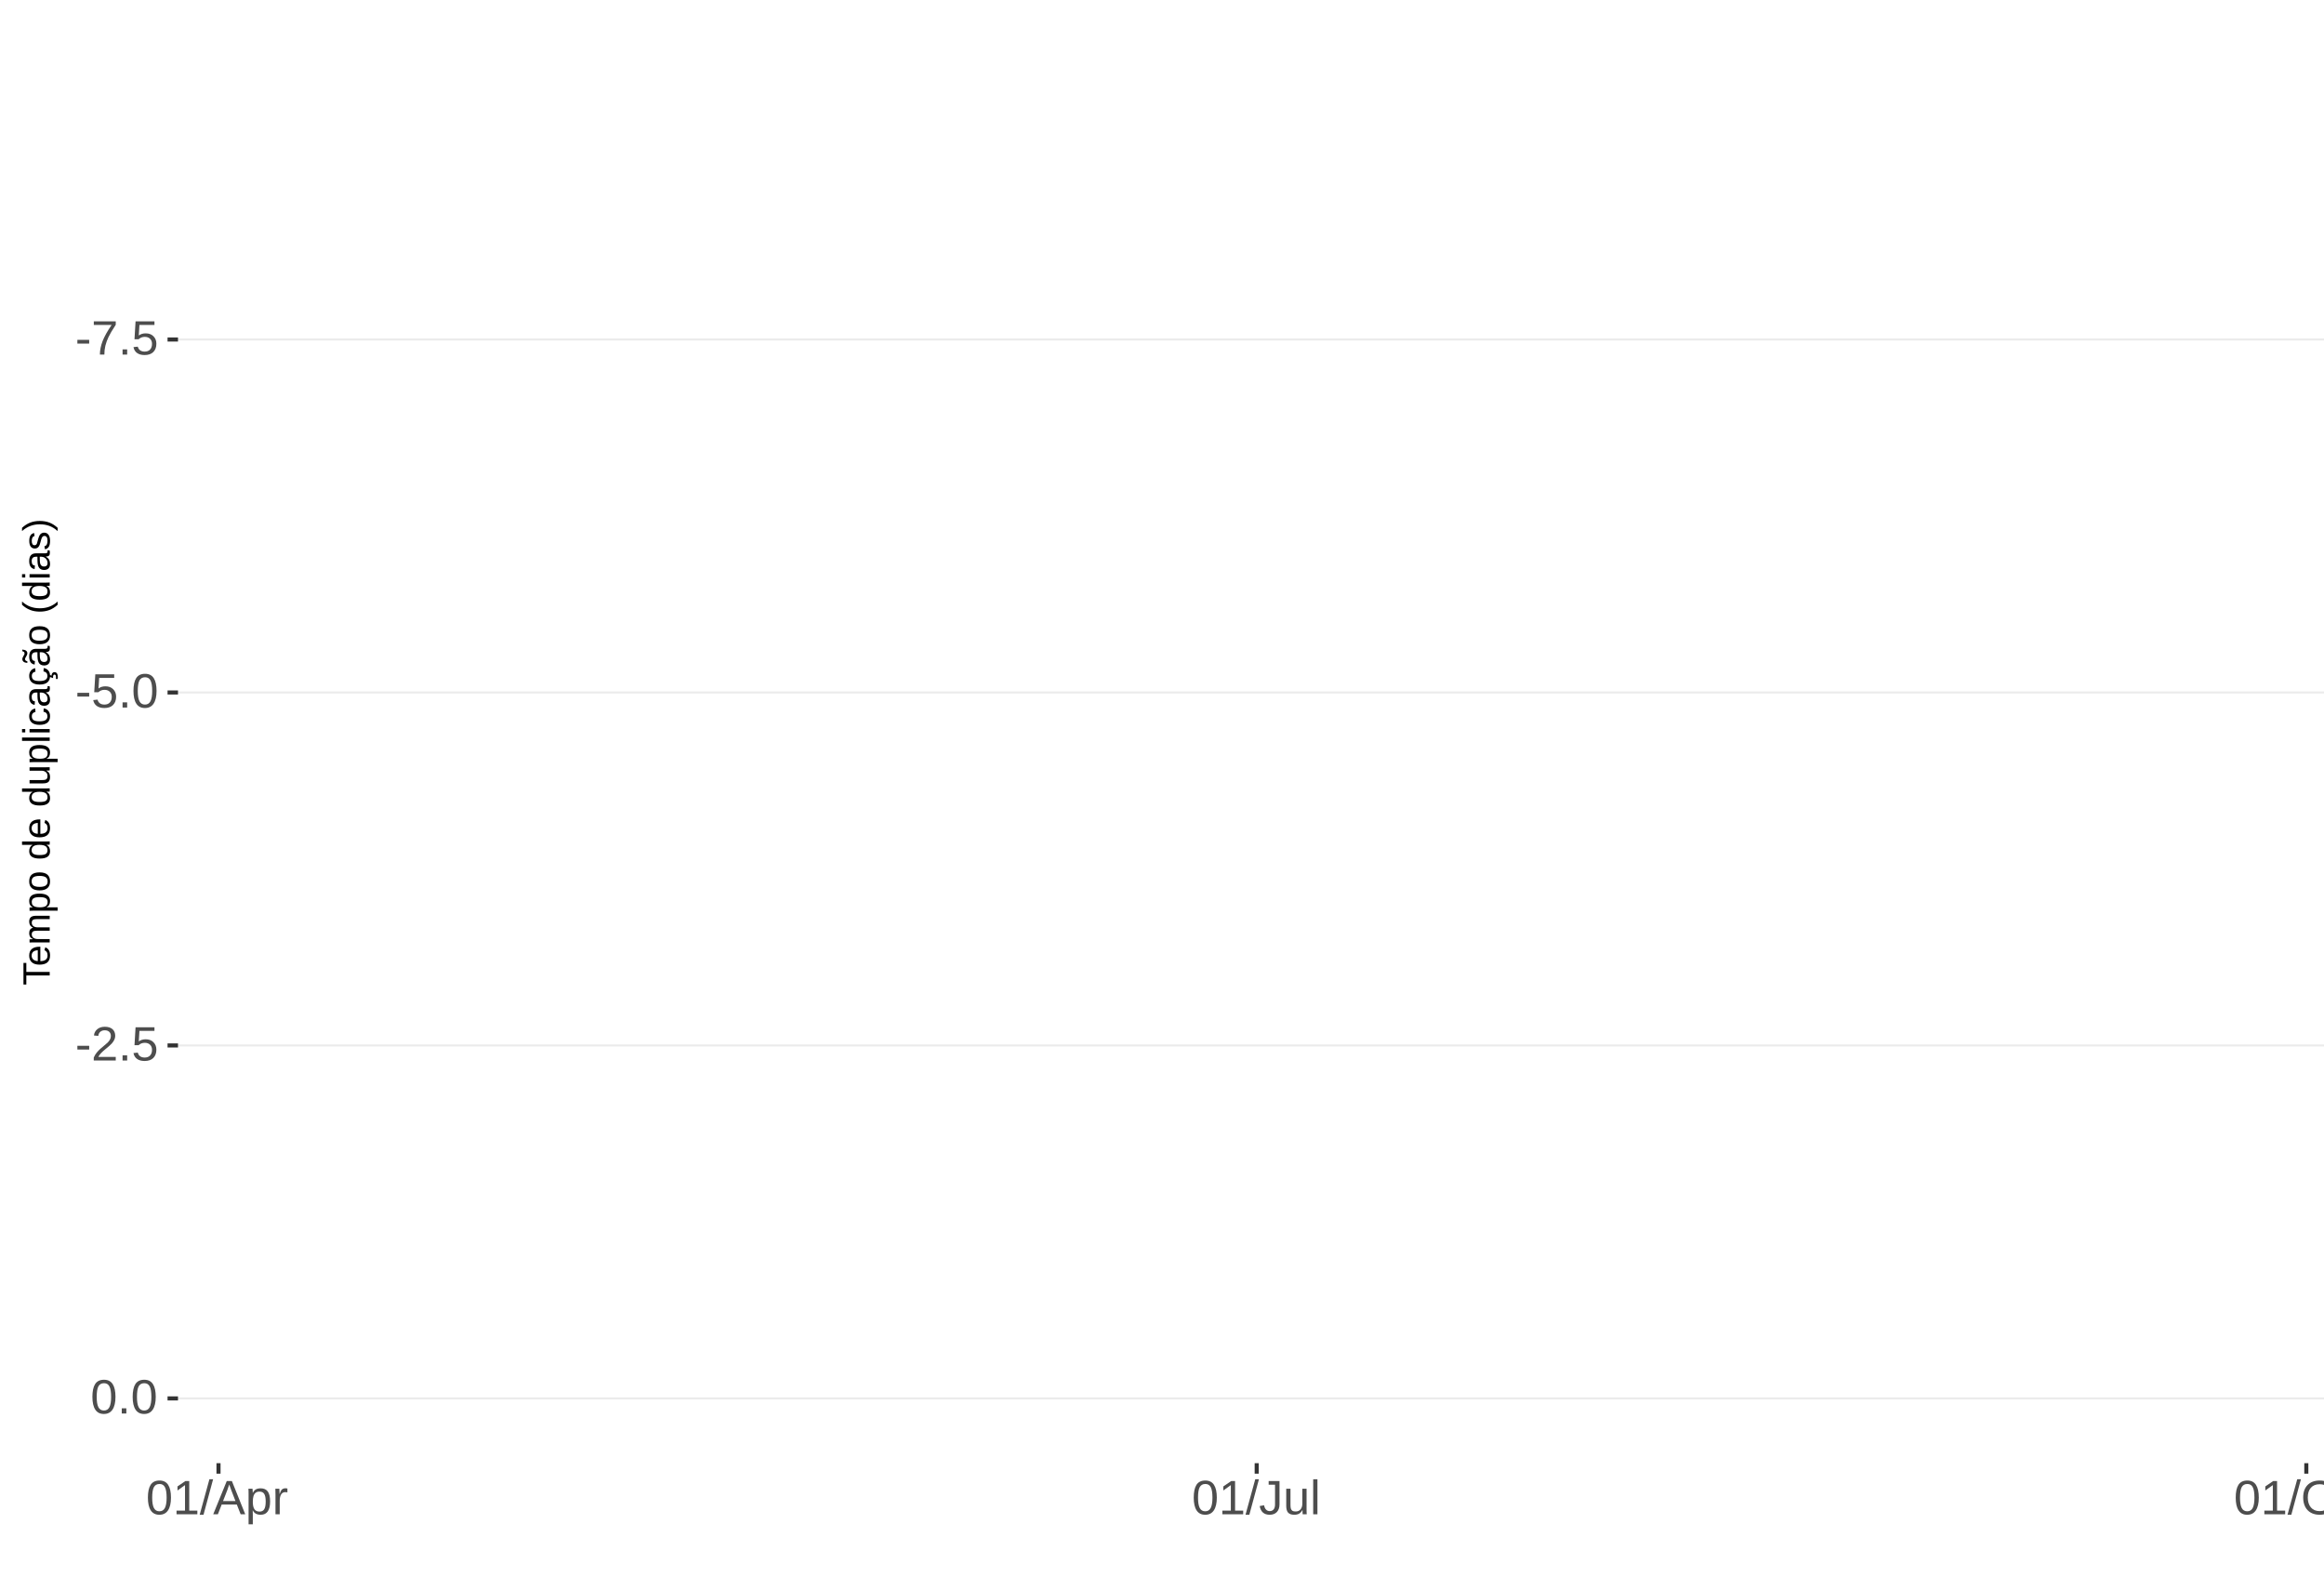
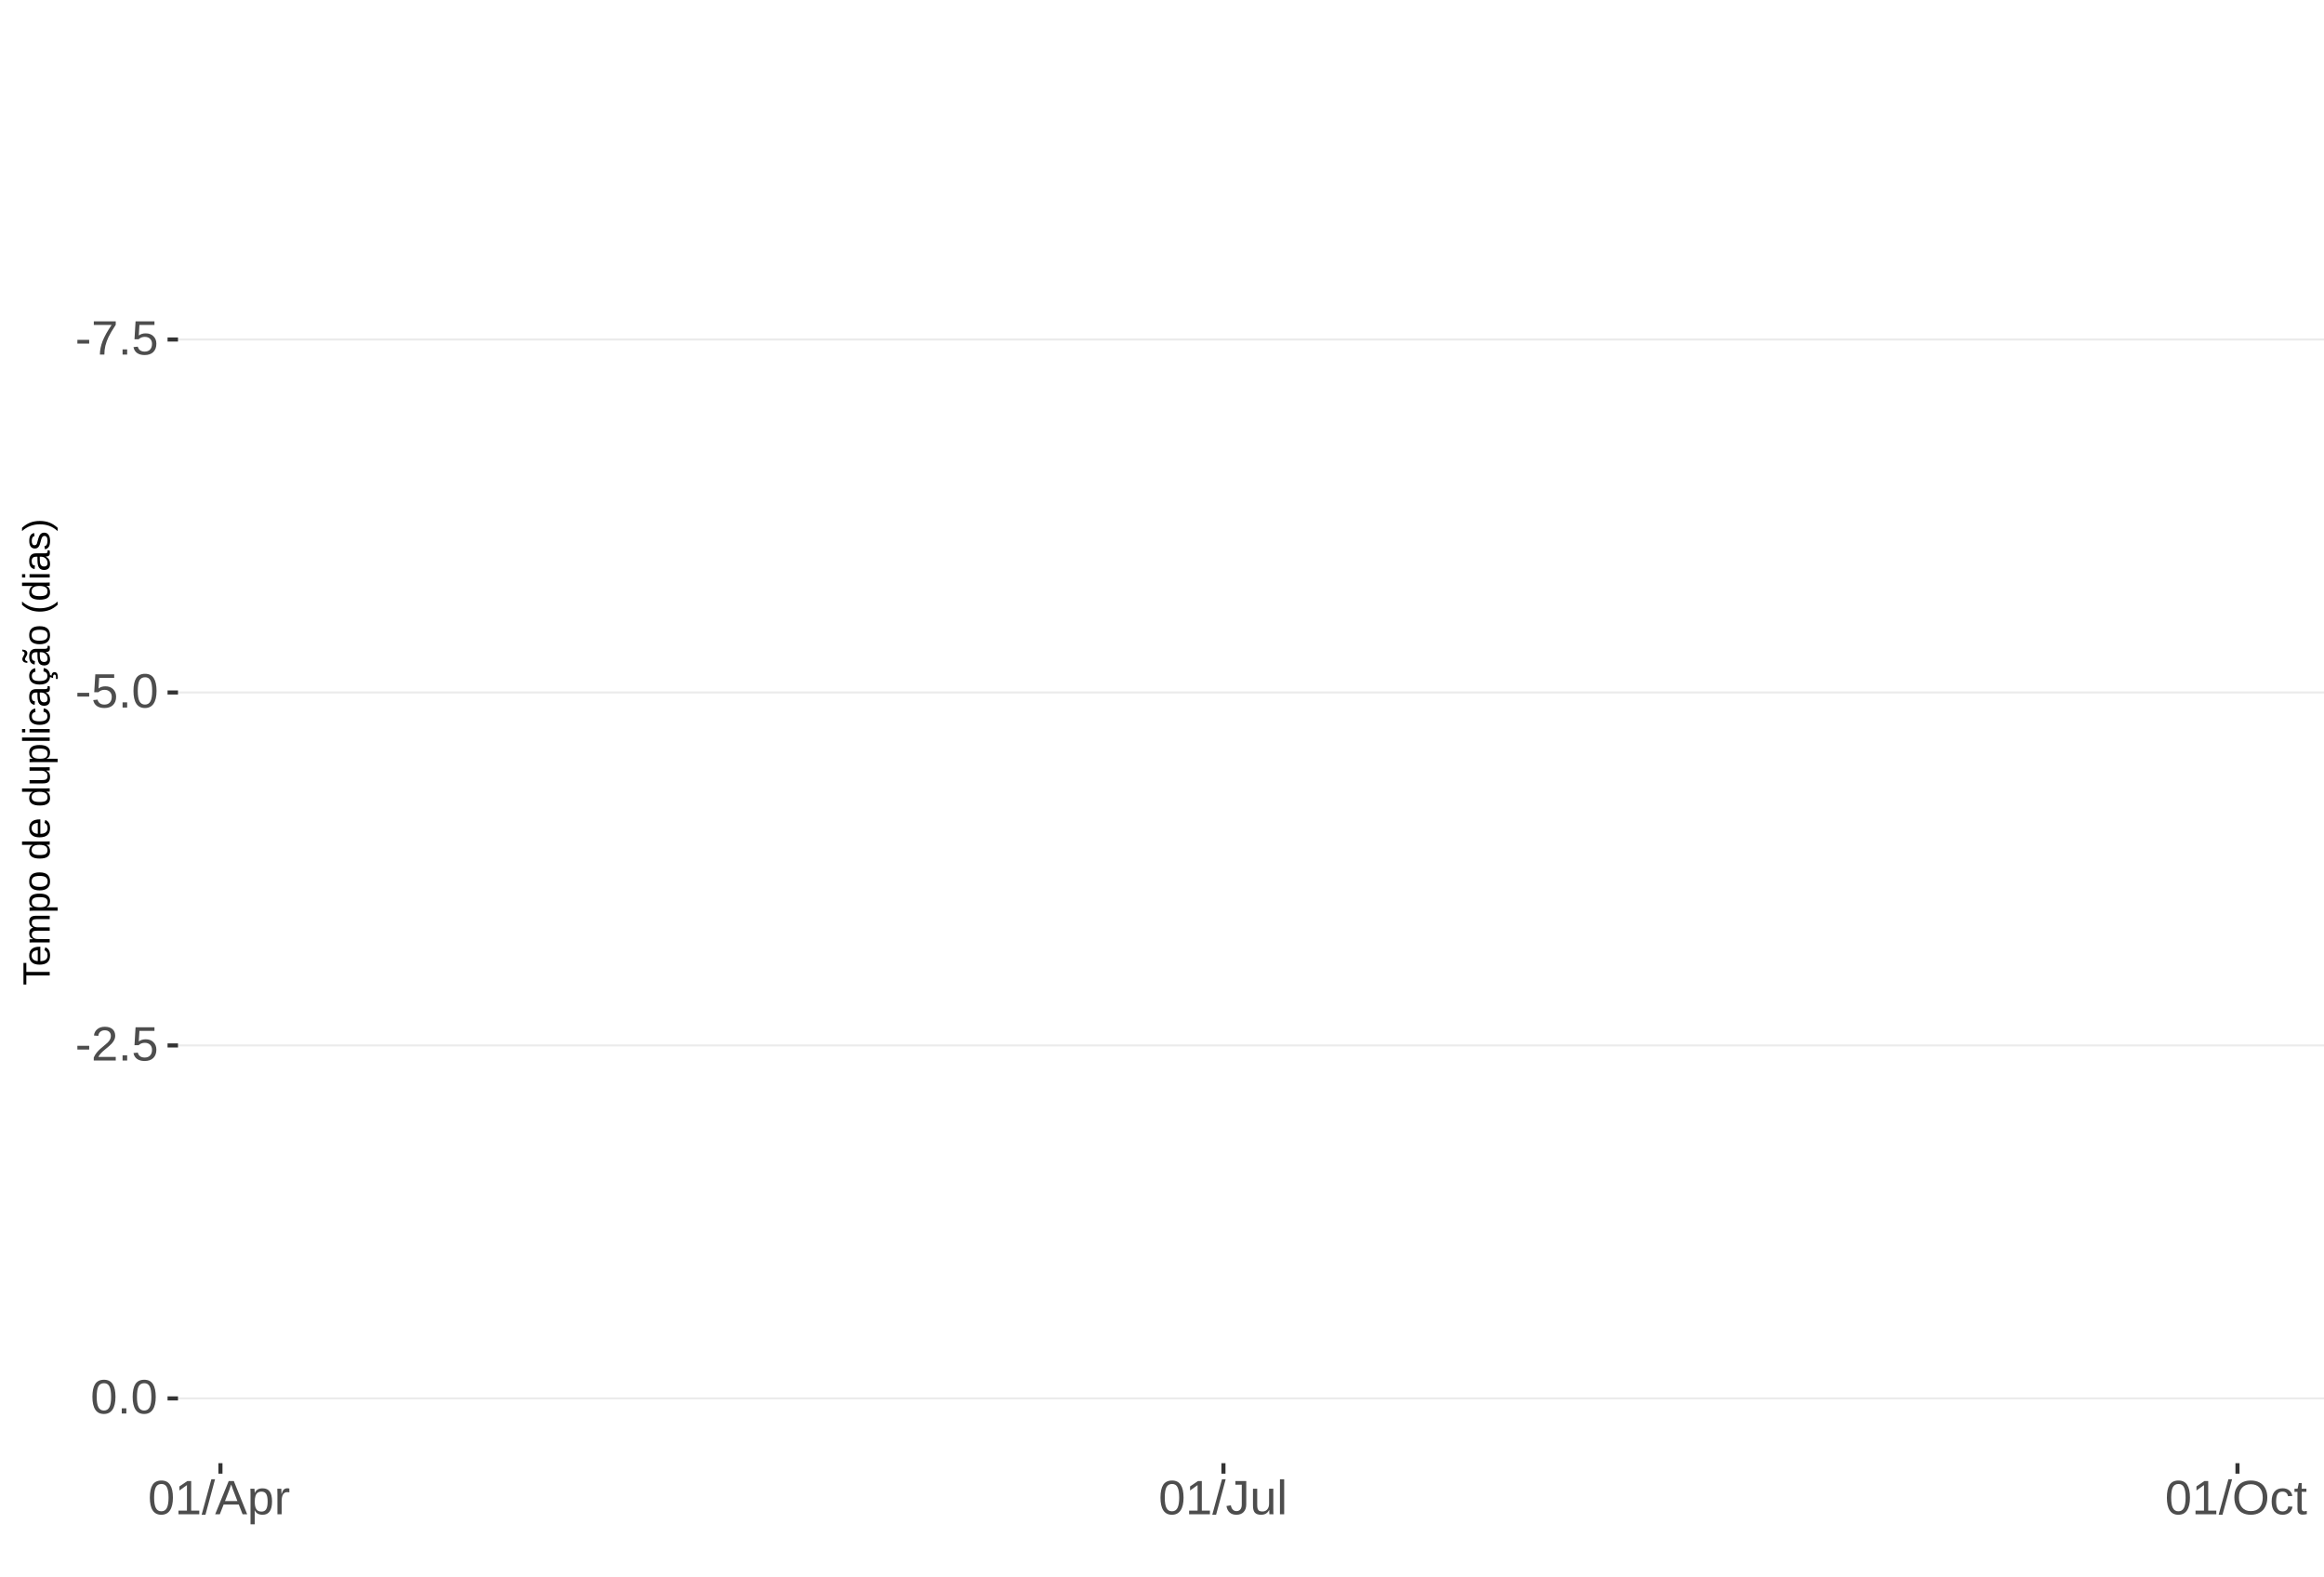
<svg xmlns="http://www.w3.org/2000/svg" xmlns:xlink="http://www.w3.org/1999/xlink" width="609pt" height="413pt" viewBox="0 0 609 413" version="1.1">
  <defs>
    <g>
      <symbol overflow="visible" id="glyph0-0">
        <path style="stroke:none;" d="M 1.266 -8.703 L 8.219 -8.703 L 8.219 0 L 1.266 0 Z M 1.734 -8.234 L 1.734 -0.469 L 7.75 -0.469 L 7.75 -8.234 Z M 1.734 -8.234 " />
      </symbol>
      <symbol overflow="visible" id="glyph0-1">
        <path style="stroke:none;" d="M 0.562 -2.875 L 0.562 -3.859 L 3.656 -3.859 L 3.656 -2.875 Z M 0.562 -2.875 " />
      </symbol>
      <symbol overflow="visible" id="glyph0-2">
        <path style="stroke:none;" d="M 6.406 -7.812 C 5.508 -6.445 4.879 -5.379 4.516 -4.609 C 4.148 -3.836 3.875 -3.078 3.688 -2.328 C 3.508 -1.578 3.422 -0.801 3.422 0 L 2.25 0 C 2.25 -1.113 2.484 -2.285 2.953 -3.516 C 3.43 -4.742 4.223 -6.16 5.328 -7.766 L 0.656 -7.766 L 0.656 -8.703 L 6.406 -8.703 Z M 6.406 -7.812 " />
      </symbol>
      <symbol overflow="visible" id="glyph0-3">
        <path style="stroke:none;" d="M 1.156 0 L 1.156 -1.359 L 2.359 -1.359 L 2.359 0 Z M 1.156 0 " />
      </symbol>
      <symbol overflow="visible" id="glyph0-4">
        <path style="stroke:none;" d="M 6.5 -2.844 C 6.5 -1.914 6.227 -1.188 5.688 -0.656 C 5.145 -0.133 4.391 0.125 3.422 0.125 C 2.609 0.125 1.953 -0.051 1.453 -0.406 C 0.953 -0.758 0.633 -1.273 0.5 -1.953 L 1.625 -2.078 C 1.863 -1.211 2.469 -0.781 3.438 -0.781 C 4.039 -0.781 4.508 -0.957 4.844 -1.312 C 5.188 -1.676 5.359 -2.176 5.359 -2.812 C 5.359 -3.363 5.188 -3.805 4.844 -4.141 C 4.5 -4.473 4.039 -4.641 3.469 -4.641 C 3.164 -4.641 2.883 -4.594 2.625 -4.5 C 2.363 -4.406 2.102 -4.242 1.844 -4.016 L 0.766 -4.016 L 1.047 -8.703 L 6 -8.703 L 6 -7.766 L 2.062 -7.766 L 1.891 -5 C 2.379 -5.375 2.984 -5.562 3.703 -5.562 C 4.555 -5.562 5.234 -5.305 5.734 -4.797 C 6.242 -4.297 6.5 -3.645 6.5 -2.844 Z M 6.5 -2.844 " />
      </symbol>
      <symbol overflow="visible" id="glyph0-5">
        <path style="stroke:none;" d="M 6.547 -4.359 C 6.547 -2.898 6.285 -1.785 5.766 -1.016 C 5.254 -0.254 4.5 0.125 3.5 0.125 C 2.5 0.125 1.75 -0.254 1.25 -1.016 C 0.75 -1.773 0.5 -2.891 0.5 -4.359 C 0.5 -5.848 0.738 -6.969 1.219 -7.719 C 1.707 -8.469 2.484 -8.844 3.547 -8.844 C 4.566 -8.844 5.32 -8.461 5.812 -7.703 C 6.301 -6.953 6.547 -5.836 6.547 -4.359 Z M 5.406 -4.359 C 5.406 -5.609 5.258 -6.516 4.969 -7.078 C 4.688 -7.648 4.211 -7.938 3.547 -7.938 C 2.859 -7.938 2.363 -7.656 2.062 -7.094 C 1.77 -6.539 1.625 -5.629 1.625 -4.359 C 1.625 -3.117 1.773 -2.211 2.078 -1.641 C 2.379 -1.066 2.859 -0.781 3.516 -0.781 C 4.172 -0.781 4.648 -1.07 4.953 -1.656 C 5.254 -2.25 5.406 -3.148 5.406 -4.359 Z M 5.406 -4.359 " />
      </symbol>
      <symbol overflow="visible" id="glyph0-6">
        <path style="stroke:none;" d="M 0.641 0 L 0.641 -0.781 C 0.848 -1.27 1.102 -1.695 1.406 -2.062 C 1.707 -2.426 2.023 -2.758 2.359 -3.062 C 2.691 -3.363 3.02 -3.641 3.344 -3.891 C 3.676 -4.148 3.973 -4.406 4.234 -4.656 C 4.504 -4.914 4.719 -5.188 4.875 -5.469 C 5.039 -5.75 5.125 -6.066 5.125 -6.422 C 5.125 -6.891 4.984 -7.254 4.703 -7.516 C 4.422 -7.785 4.031 -7.922 3.531 -7.922 C 3.062 -7.922 2.672 -7.789 2.359 -7.531 C 2.055 -7.281 1.879 -6.922 1.828 -6.453 L 0.688 -6.562 C 0.77 -7.25 1.066 -7.801 1.578 -8.219 C 2.086 -8.633 2.738 -8.844 3.531 -8.844 C 4.406 -8.844 5.078 -8.633 5.547 -8.219 C 6.023 -7.801 6.266 -7.211 6.266 -6.453 C 6.266 -6.109 6.188 -5.77 6.031 -5.438 C 5.875 -5.102 5.645 -4.77 5.344 -4.438 C 5.039 -4.102 4.457 -3.586 3.594 -2.891 C 3.125 -2.504 2.75 -2.156 2.469 -1.844 C 2.188 -1.531 1.984 -1.234 1.859 -0.953 L 6.406 -0.953 L 6.406 0 Z M 0.641 0 " />
      </symbol>
      <symbol overflow="visible" id="glyph0-7">
        <path style="stroke:none;" d="M 0.969 0 L 0.969 -0.953 L 3.188 -0.953 L 3.188 -7.641 L 1.219 -6.234 L 1.219 -7.297 L 3.281 -8.703 L 4.297 -8.703 L 4.297 -0.953 L 6.422 -0.953 L 6.422 0 Z M 0.969 0 " />
      </symbol>
      <symbol overflow="visible" id="glyph0-8">
        <path style="stroke:none;" d="M 0 0.125 L 2.547 -9.172 L 3.516 -9.172 L 1 0.125 Z M 0 0.125 " />
      </symbol>
      <symbol overflow="visible" id="glyph0-9">
        <path style="stroke:none;" d="M 7.219 0 L 6.219 -2.547 L 2.25 -2.547 L 1.25 0 L 0.031 0 L 3.578 -8.703 L 4.922 -8.703 L 8.422 0 Z M 4.234 -7.812 L 4.172 -7.641 C 4.066 -7.297 3.914 -6.859 3.719 -6.328 L 2.609 -3.469 L 5.859 -3.469 L 4.75 -6.344 C 4.633 -6.625 4.52 -6.941 4.406 -7.297 Z M 4.234 -7.812 " />
      </symbol>
      <symbol overflow="visible" id="glyph0-10">
        <path style="stroke:none;" d="M 6.5 -3.375 C 6.5 -1.039 5.68 0.125 4.047 0.125 C 3.016 0.125 2.32 -0.258 1.969 -1.031 L 1.938 -1.031 C 1.957 -1 1.969 -0.648 1.969 0.016 L 1.969 2.625 L 0.859 2.625 L 0.859 -5.328 C 0.859 -6.016 0.844 -6.469 0.812 -6.688 L 1.891 -6.688 C 1.891 -6.664 1.895 -6.602 1.906 -6.5 C 1.914 -6.406 1.926 -6.254 1.938 -6.047 C 1.945 -5.836 1.953 -5.691 1.953 -5.609 L 1.984 -5.609 C 2.18 -6.023 2.441 -6.328 2.766 -6.516 C 3.086 -6.703 3.516 -6.797 4.047 -6.797 C 4.867 -6.797 5.484 -6.52 5.891 -5.969 C 6.297 -5.414 6.5 -4.551 6.5 -3.375 Z M 5.344 -3.344 C 5.344 -4.281 5.211 -4.945 4.953 -5.344 C 4.703 -5.738 4.305 -5.938 3.766 -5.938 C 3.328 -5.938 2.984 -5.844 2.734 -5.656 C 2.484 -5.477 2.289 -5.191 2.156 -4.797 C 2.031 -4.398 1.969 -3.891 1.969 -3.266 C 1.969 -2.391 2.109 -1.742 2.391 -1.328 C 2.672 -0.91 3.125 -0.703 3.75 -0.703 C 4.301 -0.703 4.703 -0.906 4.953 -1.312 C 5.211 -1.719 5.344 -2.395 5.344 -3.344 Z M 5.344 -3.344 " />
      </symbol>
      <symbol overflow="visible" id="glyph0-11">
        <path style="stroke:none;" d="M 0.875 0 L 0.875 -5.125 C 0.875 -5.594 0.863 -6.113 0.844 -6.688 L 1.891 -6.688 C 1.922 -5.926 1.938 -5.473 1.938 -5.328 L 1.969 -5.328 C 2.145 -5.898 2.348 -6.289 2.578 -6.5 C 2.805 -6.707 3.129 -6.812 3.547 -6.812 C 3.703 -6.812 3.852 -6.789 4 -6.75 L 4 -5.734 C 3.852 -5.773 3.656 -5.797 3.406 -5.797 C 2.945 -5.797 2.594 -5.594 2.344 -5.188 C 2.102 -4.789 1.984 -4.223 1.984 -3.484 L 1.984 0 Z M 0.875 0 " />
      </symbol>
      <symbol overflow="visible" id="glyph0-12">
        <path style="stroke:none;" d="M 2.828 0.125 C 1.348 0.125 0.473 -0.633 0.203 -2.156 L 1.359 -2.359 C 1.43 -1.879 1.598 -1.504 1.859 -1.234 C 2.117 -0.961 2.441 -0.828 2.828 -0.828 C 3.254 -0.828 3.594 -0.973 3.844 -1.266 C 4.094 -1.566 4.219 -2.004 4.219 -2.578 L 4.219 -7.75 L 2.547 -7.75 L 2.547 -8.703 L 5.391 -8.703 L 5.391 -2.594 C 5.391 -1.75 5.16 -1.082 4.703 -0.594 C 4.242 -0.113 3.617 0.125 2.828 0.125 Z M 2.828 0.125 " />
      </symbol>
      <symbol overflow="visible" id="glyph0-13">
        <path style="stroke:none;" d="M 1.938 -6.688 L 1.938 -2.453 C 1.938 -2.004 1.977 -1.66 2.062 -1.422 C 2.156 -1.18 2.297 -1.004 2.484 -0.891 C 2.672 -0.785 2.945 -0.734 3.312 -0.734 C 3.852 -0.734 4.273 -0.914 4.578 -1.281 C 4.891 -1.645 5.047 -2.156 5.047 -2.812 L 5.047 -6.688 L 6.156 -6.688 L 6.156 -1.422 C 6.156 -0.648 6.172 -0.176 6.203 0 L 5.141 0 C 5.141 -0.02 5.133 -0.07 5.125 -0.156 C 5.125 -0.25 5.117 -0.352 5.109 -0.469 C 5.109 -0.594 5.102 -0.816 5.094 -1.141 L 5.078 -1.141 C 4.828 -0.68 4.531 -0.352 4.188 -0.156 C 3.852 0.031 3.438 0.125 2.938 0.125 C 2.207 0.125 1.672 -0.055 1.328 -0.422 C 0.992 -0.785 0.828 -1.391 0.828 -2.234 L 0.828 -6.688 Z M 1.938 -6.688 " />
      </symbol>
      <symbol overflow="visible" id="glyph0-14">
        <path style="stroke:none;" d="M 0.859 0 L 0.859 -9.172 L 1.969 -9.172 L 1.969 0 Z M 0.859 0 " />
      </symbol>
      <symbol overflow="visible" id="glyph0-15">
        <path style="stroke:none;" d="M 9.234 -4.391 C 9.234 -3.484 9.055 -2.688 8.703 -2 C 8.359 -1.312 7.859 -0.785 7.203 -0.422 C 6.555 -0.055 5.789 0.125 4.906 0.125 C 4.02 0.125 3.25 -0.055 2.594 -0.422 C 1.945 -0.785 1.453 -1.305 1.109 -1.984 C 0.766 -2.672 0.594 -3.473 0.594 -4.391 C 0.594 -5.785 0.973 -6.875 1.734 -7.656 C 2.504 -8.445 3.566 -8.844 4.922 -8.844 C 5.805 -8.844 6.57 -8.664 7.219 -8.312 C 7.875 -7.957 8.375 -7.441 8.719 -6.766 C 9.062 -6.098 9.234 -5.305 9.234 -4.391 Z M 8.031 -4.391 C 8.031 -5.473 7.758 -6.32 7.219 -6.938 C 6.676 -7.562 5.91 -7.875 4.922 -7.875 C 3.93 -7.875 3.16 -7.566 2.609 -6.953 C 2.066 -6.348 1.797 -5.492 1.797 -4.391 C 1.797 -3.297 2.07 -2.426 2.625 -1.781 C 3.176 -1.145 3.938 -0.828 4.906 -0.828 C 5.914 -0.828 6.688 -1.133 7.219 -1.75 C 7.758 -2.375 8.031 -3.254 8.031 -4.391 Z M 8.031 -4.391 " />
      </symbol>
      <symbol overflow="visible" id="glyph0-16">
        <path style="stroke:none;" d="M 1.703 -3.375 C 1.703 -2.488 1.844 -1.828 2.125 -1.391 C 2.406 -0.961 2.828 -0.75 3.391 -0.75 C 3.785 -0.75 4.113 -0.852 4.375 -1.062 C 4.645 -1.281 4.812 -1.613 4.875 -2.062 L 6 -1.984 C 5.906 -1.348 5.629 -0.836 5.172 -0.453 C 4.711 -0.066 4.129 0.125 3.422 0.125 C 2.484 0.125 1.766 -0.172 1.266 -0.766 C 0.773 -1.359 0.531 -2.219 0.531 -3.344 C 0.531 -4.469 0.773 -5.328 1.266 -5.922 C 1.766 -6.516 2.477 -6.812 3.406 -6.812 C 4.094 -6.812 4.66 -6.633 5.109 -6.281 C 5.555 -5.926 5.836 -5.438 5.953 -4.812 L 4.812 -4.734 C 4.758 -5.098 4.613 -5.391 4.375 -5.609 C 4.133 -5.828 3.801 -5.938 3.375 -5.938 C 2.781 -5.938 2.352 -5.738 2.094 -5.344 C 1.832 -4.957 1.703 -4.301 1.703 -3.375 Z M 1.703 -3.375 " />
      </symbol>
      <symbol overflow="visible" id="glyph0-17">
        <path style="stroke:none;" d="M 3.422 -0.047 C 3.055 0.047 2.68 0.094 2.297 0.094 C 1.41 0.094 0.969 -0.41 0.969 -1.422 L 0.969 -5.875 L 0.188 -5.875 L 0.188 -6.688 L 1 -6.688 L 1.328 -8.188 L 2.078 -8.188 L 2.078 -6.688 L 3.312 -6.688 L 3.312 -5.875 L 2.078 -5.875 L 2.078 -1.656 C 2.078 -1.332 2.129 -1.102 2.234 -0.969 C 2.336 -0.844 2.52 -0.781 2.781 -0.781 C 2.926 -0.781 3.141 -0.812 3.422 -0.875 Z M 3.422 -0.047 " />
      </symbol>
      <symbol overflow="visible" id="glyph1-0">
        <path style="stroke:none;" d="M -6.875 -1 L -6.875 -6.5 L 0 -6.5 L 0 -1 Z M -6.516 -1.375 L -0.375 -1.375 L -0.375 -6.125 L -6.516 -6.125 Z M -6.516 -1.375 " />
      </symbol>
      <symbol overflow="visible" id="glyph1-1">
        <path style="stroke:none;" d="M -6.125 -3.516 L 0 -3.516 L 0 -2.594 L -6.125 -2.594 L -6.125 -0.219 L -6.875 -0.219 L -6.875 -5.875 L -6.125 -5.875 Z M -6.125 -3.516 " />
      </symbol>
      <symbol overflow="visible" id="glyph1-2">
        <path style="stroke:none;" d="M -2.453 -1.344 C -1.848 -1.344 -1.379 -1.469 -1.047 -1.719 C -0.723 -1.969 -0.562 -2.336 -0.562 -2.828 C -0.562 -3.203 -0.633 -3.504 -0.781 -3.734 C -0.938 -3.961 -1.133 -4.117 -1.375 -4.203 L -1.156 -4.969 C -0.32 -4.656 0.094 -3.941 0.094 -2.828 C 0.094 -2.047 -0.133 -1.445 -0.594 -1.031 C -1.062 -0.625 -1.754 -0.422 -2.672 -0.422 C -3.547 -0.422 -4.211 -0.625 -4.672 -1.031 C -5.141 -1.445 -5.375 -2.031 -5.375 -2.781 C -5.375 -4.344 -4.441 -5.125 -2.578 -5.125 L -2.453 -5.125 Z M -3.125 -4.203 C -3.688 -4.16 -4.094 -4.02 -4.344 -3.781 C -4.602 -3.551 -4.734 -3.219 -4.734 -2.781 C -4.734 -2.352 -4.586 -2.016 -4.297 -1.766 C -4.016 -1.516 -3.625 -1.379 -3.125 -1.359 Z M -3.125 -4.203 " />
      </symbol>
      <symbol overflow="visible" id="glyph1-3">
        <path style="stroke:none;" d="M 0 -3.75 L -3.344 -3.75 C -3.852 -3.75 -4.207 -3.676 -4.406 -3.531 C -4.602 -3.395 -4.703 -3.145 -4.703 -2.781 C -4.703 -2.406 -4.555 -2.109 -4.266 -1.891 C -3.984 -1.672 -3.582 -1.562 -3.062 -1.562 L 0 -1.562 L 0 -0.688 L -4.156 -0.688 C -4.77 -0.688 -5.145 -0.68 -5.281 -0.672 L -5.281 -1.5 C -5.27 -1.5 -5.227 -1.5 -5.156 -1.5 C -5.082 -1.508 -5 -1.516 -4.906 -1.516 C -4.812 -1.523 -4.633 -1.531 -4.375 -1.531 L -4.375 -1.547 C -4.75 -1.734 -5.008 -1.945 -5.156 -2.188 C -5.301 -2.438 -5.375 -2.738 -5.375 -3.094 C -5.375 -3.488 -5.297 -3.801 -5.141 -4.031 C -4.984 -4.27 -4.727 -4.438 -4.375 -4.531 L -4.375 -4.547 C -4.727 -4.723 -4.984 -4.941 -5.141 -5.203 C -5.297 -5.461 -5.375 -5.773 -5.375 -6.141 C -5.375 -6.672 -5.227 -7.055 -4.938 -7.297 C -4.656 -7.547 -4.18 -7.672 -3.516 -7.672 L 0 -7.672 L 0 -6.797 L -3.344 -6.797 C -3.852 -6.797 -4.207 -6.723 -4.406 -6.578 C -4.602 -6.441 -4.703 -6.191 -4.703 -5.828 C -4.703 -5.453 -4.555 -5.156 -4.266 -4.938 C -3.984 -4.727 -3.582 -4.625 -3.062 -4.625 L 0 -4.625 Z M 0 -3.75 " />
      </symbol>
      <symbol overflow="visible" id="glyph1-4">
        <path style="stroke:none;" d="M -2.672 -5.141 C -0.828 -5.141 0.094 -4.492 0.094 -3.203 C 0.094 -2.391 -0.211 -1.844 -0.828 -1.562 L -0.828 -1.531 C -0.797 -1.539 -0.516 -1.547 0.016 -1.547 L 2.078 -1.547 L 2.078 -0.672 L -4.203 -0.672 C -4.742 -0.672 -5.102 -0.66 -5.281 -0.641 L -5.281 -1.5 C -5.27 -1.5 -5.223 -1.5 -5.141 -1.5 C -5.066 -1.508 -4.945 -1.52 -4.781 -1.531 C -4.613 -1.539 -4.5 -1.547 -4.438 -1.547 L -4.438 -1.562 C -4.758 -1.719 -4.992 -1.922 -5.141 -2.172 C -5.297 -2.43 -5.375 -2.773 -5.375 -3.203 C -5.375 -3.848 -5.156 -4.332 -4.719 -4.656 C -4.281 -4.977 -3.598 -5.141 -2.672 -5.141 Z M -2.641 -4.219 C -3.379 -4.219 -3.906 -4.117 -4.219 -3.922 C -4.539 -3.723 -4.703 -3.406 -4.703 -2.969 C -4.703 -2.625 -4.629 -2.352 -4.484 -2.156 C -4.336 -1.957 -4.109 -1.805 -3.797 -1.703 C -3.484 -1.598 -3.078 -1.547 -2.578 -1.547 C -1.879 -1.547 -1.363 -1.656 -1.031 -1.875 C -0.707 -2.102 -0.547 -2.469 -0.547 -2.969 C -0.547 -3.406 -0.707 -3.723 -1.031 -3.922 C -1.352 -4.117 -1.891 -4.219 -2.641 -4.219 Z M -2.641 -4.219 " />
      </symbol>
      <symbol overflow="visible" id="glyph1-5">
        <path style="stroke:none;" d="M -2.641 -5.141 C -1.723 -5.141 -1.035 -4.938 -0.578 -4.531 C -0.129 -4.125 0.094 -3.535 0.094 -2.766 C 0.094 -1.992 -0.141 -1.41 -0.609 -1.016 C -1.078 -0.617 -1.754 -0.422 -2.641 -0.422 C -4.461 -0.422 -5.375 -1.207 -5.375 -2.781 C -5.375 -3.594 -5.148 -4.188 -4.703 -4.562 C -4.266 -4.945 -3.578 -5.141 -2.641 -5.141 Z M -2.641 -4.219 C -3.367 -4.219 -3.898 -4.109 -4.234 -3.891 C -4.566 -3.672 -4.734 -3.305 -4.734 -2.797 C -4.734 -2.285 -4.562 -1.914 -4.219 -1.688 C -3.883 -1.457 -3.359 -1.344 -2.641 -1.344 C -1.953 -1.344 -1.43 -1.453 -1.078 -1.672 C -0.723 -1.898 -0.547 -2.258 -0.547 -2.75 C -0.547 -3.281 -0.711 -3.656 -1.047 -3.875 C -1.391 -4.102 -1.922 -4.219 -2.641 -4.219 Z M -2.641 -4.219 " />
      </symbol>
      <symbol overflow="visible" id="glyph1-6">
        <path style="stroke:none;" d="" />
      </symbol>
      <symbol overflow="visible" id="glyph1-7">
        <path style="stroke:none;" d="M -0.844 -4.016 C -0.508 -3.848 -0.27 -3.629 -0.125 -3.359 C 0.02 -3.086 0.094 -2.754 0.094 -2.359 C 0.094 -1.691 -0.129 -1.203 -0.578 -0.891 C -1.023 -0.578 -1.707 -0.422 -2.625 -0.422 C -4.457 -0.422 -5.375 -1.066 -5.375 -2.359 C -5.375 -2.766 -5.301 -3.098 -5.156 -3.359 C -5.008 -3.629 -4.781 -3.848 -4.469 -4.016 L -7.25 -4.016 L -7.25 -4.891 L -1.094 -4.891 C -0.539 -4.891 -0.176 -4.898 0 -4.922 L 0 -4.078 C -0.051 -4.066 -0.172 -4.055 -0.359 -4.047 C -0.547 -4.035 -0.707 -4.031 -0.844 -4.031 Z M -2.641 -1.344 C -1.898 -1.344 -1.367 -1.438 -1.047 -1.625 C -0.734 -1.82 -0.578 -2.145 -0.578 -2.594 C -0.578 -3.082 -0.75 -3.441 -1.094 -3.672 C -1.438 -3.898 -1.973 -4.016 -2.703 -4.016 C -3.398 -4.016 -3.91 -3.898 -4.234 -3.672 C -4.566 -3.441 -4.734 -3.082 -4.734 -2.594 C -4.734 -2.156 -4.566 -1.836 -4.234 -1.641 C -3.91 -1.441 -3.379 -1.344 -2.641 -1.344 Z M -2.641 -1.344 " />
      </symbol>
      <symbol overflow="visible" id="glyph1-8">
        <path style="stroke:none;" d="M -5.281 -1.531 L -1.938 -1.531 C -1.582 -1.531 -1.305 -1.562 -1.109 -1.625 C -0.922 -1.695 -0.785 -1.805 -0.703 -1.953 C -0.617 -2.109 -0.578 -2.332 -0.578 -2.625 C -0.578 -3.039 -0.723 -3.367 -1.016 -3.609 C -1.305 -3.859 -1.707 -3.984 -2.219 -3.984 L -5.281 -3.984 L -5.281 -4.875 L -1.125 -4.875 C -0.508 -4.875 -0.133 -4.879 0 -4.891 L 0 -4.062 C -0.02 -4.062 -0.062 -4.055 -0.125 -4.047 C -0.195 -4.047 -0.281 -4.039 -0.375 -4.031 C -0.469 -4.031 -0.645 -4.031 -0.906 -4.031 L -0.906 -4.016 C -0.539 -3.816 -0.281 -3.582 -0.125 -3.312 C 0.02 -3.051 0.094 -2.723 0.094 -2.328 C 0.094 -1.742 -0.047 -1.316 -0.328 -1.047 C -0.617 -0.785 -1.098 -0.656 -1.766 -0.656 L -5.281 -0.656 Z M -5.281 -1.531 " />
      </symbol>
      <symbol overflow="visible" id="glyph1-9">
        <path style="stroke:none;" d="M 0 -0.672 L -7.25 -0.672 L -7.25 -1.547 L 0 -1.547 Z M 0 -0.672 " />
      </symbol>
      <symbol overflow="visible" id="glyph1-10">
        <path style="stroke:none;" d="M -6.406 -0.672 L -7.25 -0.672 L -7.25 -1.547 L -6.406 -1.547 Z M 0 -0.672 L -5.281 -0.672 L -5.281 -1.547 L 0 -1.547 Z M 0 -0.672 " />
      </symbol>
      <symbol overflow="visible" id="glyph1-11">
        <path style="stroke:none;" d="M -2.672 -1.344 C -1.961 -1.344 -1.438 -1.453 -1.094 -1.672 C -0.758 -1.891 -0.594 -2.223 -0.594 -2.672 C -0.594 -2.984 -0.676 -3.242 -0.844 -3.453 C -1.02 -3.672 -1.281 -3.801 -1.625 -3.844 L -1.578 -4.734 C -1.066 -4.672 -0.66 -4.457 -0.359 -4.094 C -0.055 -3.727 0.094 -3.266 0.094 -2.703 C 0.094 -1.961 -0.133 -1.395 -0.594 -1 C -1.062 -0.613 -1.742 -0.422 -2.641 -0.422 C -3.535 -0.422 -4.211 -0.613 -4.672 -1 C -5.141 -1.395 -5.375 -1.957 -5.375 -2.688 C -5.375 -3.227 -5.234 -3.676 -4.953 -4.031 C -4.68 -4.395 -4.297 -4.617 -3.797 -4.703 L -3.734 -3.797 C -4.023 -3.754 -4.254 -3.641 -4.422 -3.453 C -4.598 -3.266 -4.688 -3.004 -4.688 -2.672 C -4.688 -2.203 -4.531 -1.863 -4.219 -1.656 C -3.914 -1.445 -3.398 -1.344 -2.672 -1.344 Z M -2.672 -1.344 " />
      </symbol>
      <symbol overflow="visible" id="glyph1-12">
        <path style="stroke:none;" d="M 0.094 -2.016 C 0.094 -1.484 -0.047 -1.082 -0.328 -0.812 C -0.609 -0.551 -0.988 -0.422 -1.469 -0.422 C -2.02 -0.422 -2.441 -0.598 -2.734 -0.953 C -3.023 -1.316 -3.18 -1.898 -3.203 -2.703 L -3.219 -3.891 L -3.516 -3.891 C -3.941 -3.891 -4.25 -3.797 -4.438 -3.609 C -4.625 -3.43 -4.719 -3.148 -4.719 -2.766 C -4.719 -2.367 -4.648 -2.078 -4.516 -1.891 C -4.379 -1.711 -4.164 -1.609 -3.875 -1.578 L -3.953 -0.656 C -4.898 -0.812 -5.375 -1.52 -5.375 -2.781 C -5.375 -3.445 -5.223 -3.945 -4.922 -4.281 C -4.617 -4.613 -4.18 -4.781 -3.609 -4.781 L -1.328 -4.781 C -1.066 -4.781 -0.867 -4.812 -0.734 -4.875 C -0.609 -4.945 -0.547 -5.082 -0.547 -5.281 C -0.547 -5.363 -0.555 -5.457 -0.578 -5.562 L -0.031 -5.562 C 0.02 -5.344 0.047 -5.117 0.047 -4.891 C 0.047 -4.555 -0.035 -4.316 -0.203 -4.172 C -0.379 -4.023 -0.648 -3.941 -1.016 -3.922 L -1.016 -3.891 C -0.609 -3.672 -0.32 -3.41 -0.156 -3.109 C 0.008 -2.805 0.094 -2.441 0.094 -2.016 Z M -0.562 -2.219 C -0.562 -2.539 -0.633 -2.828 -0.781 -3.078 C -0.926 -3.328 -1.125 -3.523 -1.375 -3.672 C -1.633 -3.816 -1.898 -3.891 -2.172 -3.891 L -2.609 -3.891 L -2.594 -2.938 C -2.582 -2.52 -2.535 -2.203 -2.453 -1.984 C -2.379 -1.773 -2.258 -1.613 -2.094 -1.5 C -1.938 -1.383 -1.723 -1.328 -1.453 -1.328 C -1.172 -1.328 -0.953 -1.406 -0.797 -1.562 C -0.641 -1.719 -0.562 -1.938 -0.562 -2.219 Z M -0.562 -2.219 " />
      </symbol>
      <symbol overflow="visible" id="glyph1-13">
        <path style="stroke:none;" d="M -2.672 -1.344 C -1.961 -1.344 -1.438 -1.453 -1.094 -1.672 C -0.758 -1.891 -0.594 -2.223 -0.594 -2.672 C -0.594 -2.984 -0.676 -3.242 -0.844 -3.453 C -1.02 -3.672 -1.281 -3.801 -1.625 -3.844 L -1.578 -4.734 C -1.066 -4.672 -0.66 -4.457 -0.359 -4.094 C -0.055 -3.727 0.094 -3.266 0.094 -2.703 C 0.094 -1.961 -0.133 -1.395 -0.594 -1 C -1.062 -0.613 -1.742 -0.422 -2.641 -0.422 C -3.535 -0.422 -4.211 -0.613 -4.672 -1 C -5.141 -1.395 -5.375 -1.957 -5.375 -2.688 C -5.375 -3.227 -5.234 -3.676 -4.953 -4.031 C -4.68 -4.395 -4.297 -4.617 -3.797 -4.703 L -3.734 -3.797 C -4.023 -3.754 -4.254 -3.641 -4.422 -3.453 C -4.598 -3.266 -4.688 -3.004 -4.688 -2.672 C -4.688 -2.203 -4.531 -1.863 -4.219 -1.656 C -3.914 -1.445 -3.398 -1.344 -2.672 -1.344 Z M 1.234 -3.672 C 1.828 -3.672 2.125 -3.223 2.125 -2.328 C 2.125 -2.148 2.113 -2.004 2.094 -1.891 L 1.625 -1.891 C 1.645 -2.055 1.656 -2.195 1.656 -2.312 C 1.656 -2.789 1.52 -3.031 1.25 -3.031 C 1 -3.031 0.875 -2.812 0.875 -2.375 C 0.875 -2.238 0.879 -2.148 0.891 -2.109 L 0 -2.422 L 0 -2.938 L 0.484 -2.75 C 0.492 -3.062 0.566 -3.289 0.703 -3.438 C 0.836 -3.594 1.016 -3.672 1.234 -3.672 Z M 1.234 -3.672 " />
      </symbol>
      <symbol overflow="visible" id="glyph1-14">
        <path style="stroke:none;" d="M 0.094 -2.016 C 0.094 -1.484 -0.047 -1.082 -0.328 -0.812 C -0.609 -0.551 -0.988 -0.422 -1.469 -0.422 C -2.02 -0.422 -2.441 -0.598 -2.734 -0.953 C -3.023 -1.316 -3.18 -1.898 -3.203 -2.703 L -3.219 -3.891 L -3.516 -3.891 C -3.941 -3.891 -4.25 -3.797 -4.438 -3.609 C -4.625 -3.43 -4.719 -3.148 -4.719 -2.766 C -4.719 -2.367 -4.648 -2.078 -4.516 -1.891 C -4.379 -1.711 -4.164 -1.609 -3.875 -1.578 L -3.953 -0.656 C -4.898 -0.812 -5.375 -1.52 -5.375 -2.781 C -5.375 -3.445 -5.223 -3.945 -4.922 -4.281 C -4.617 -4.613 -4.18 -4.781 -3.609 -4.781 L -1.328 -4.781 C -1.066 -4.781 -0.867 -4.812 -0.734 -4.875 C -0.609 -4.945 -0.547 -5.082 -0.547 -5.281 C -0.547 -5.363 -0.555 -5.457 -0.578 -5.562 L -0.031 -5.562 C 0.02 -5.344 0.047 -5.117 0.047 -4.891 C 0.047 -4.555 -0.035 -4.316 -0.203 -4.172 C -0.379 -4.023 -0.648 -3.941 -1.016 -3.922 L -1.016 -3.891 C -0.609 -3.672 -0.32 -3.41 -0.156 -3.109 C 0.008 -2.805 0.094 -2.441 0.094 -2.016 Z M -0.562 -2.219 C -0.562 -2.539 -0.633 -2.828 -0.781 -3.078 C -0.926 -3.328 -1.125 -3.523 -1.375 -3.672 C -1.633 -3.816 -1.898 -3.891 -2.172 -3.891 L -2.609 -3.891 L -2.594 -2.938 C -2.582 -2.52 -2.535 -2.203 -2.453 -1.984 C -2.379 -1.773 -2.258 -1.613 -2.094 -1.5 C -1.938 -1.383 -1.723 -1.328 -1.453 -1.328 C -1.172 -1.328 -0.953 -1.406 -0.797 -1.562 C -0.641 -1.719 -0.562 -1.938 -0.562 -2.219 Z M -5.859 -3.609 C -5.859 -3.473 -5.891 -3.332 -5.953 -3.188 C -6.016 -3.051 -6.082 -2.922 -6.156 -2.797 C -6.227 -2.672 -6.297 -2.551 -6.359 -2.438 C -6.422 -2.32 -6.453 -2.211 -6.453 -2.109 C -6.453 -1.93 -6.398 -1.797 -6.297 -1.703 C -6.191 -1.617 -6.047 -1.562 -5.859 -1.531 L -5.859 -1.094 C -6.191 -1.125 -6.441 -1.176 -6.609 -1.25 C -6.785 -1.332 -6.922 -1.441 -7.016 -1.578 C -7.117 -1.711 -7.172 -1.879 -7.172 -2.078 C -7.172 -2.223 -7.141 -2.363 -7.078 -2.5 C -7.023 -2.633 -6.957 -2.766 -6.875 -2.891 C -6.801 -3.023 -6.734 -3.145 -6.672 -3.25 C -6.617 -3.363 -6.594 -3.473 -6.594 -3.578 C -6.594 -3.898 -6.785 -4.086 -7.172 -4.141 L -7.172 -4.594 C -6.691 -4.539 -6.352 -4.43 -6.156 -4.266 C -5.957 -4.098 -5.859 -3.879 -5.859 -3.609 Z M -5.859 -3.609 " />
      </symbol>
      <symbol overflow="visible" id="glyph1-15">
        <path style="stroke:none;" d="M -2.594 -0.625 C -3.539 -0.625 -4.383 -0.77 -5.125 -1.062 C -5.875 -1.352 -6.582 -1.805 -7.25 -2.422 L -7.25 -3.266 C -6.57 -2.66 -5.852 -2.211 -5.094 -1.922 C -4.332 -1.641 -3.5 -1.5 -2.594 -1.5 C -1.688 -1.5 -0.852 -1.641 -0.094 -1.922 C 0.664 -2.203 1.391 -2.648 2.078 -3.266 L 2.078 -2.422 C 1.41 -1.805 0.703 -1.352 -0.047 -1.062 C -0.797 -0.77 -1.641 -0.625 -2.578 -0.625 Z M -2.594 -0.625 " />
      </symbol>
      <symbol overflow="visible" id="glyph1-16">
        <path style="stroke:none;" d="M -1.453 -4.641 C -0.961 -4.641 -0.582 -4.453 -0.312 -4.078 C -0.039 -3.703 0.094 -3.176 0.094 -2.5 C 0.094 -1.844 -0.008 -1.332 -0.219 -0.969 C -0.438 -0.613 -0.773 -0.383 -1.234 -0.281 L -1.391 -1.062 C -1.109 -1.133 -0.898 -1.285 -0.766 -1.516 C -0.641 -1.754 -0.578 -2.082 -0.578 -2.5 C -0.578 -2.945 -0.645 -3.27 -0.781 -3.469 C -0.914 -3.676 -1.117 -3.781 -1.391 -3.781 C -1.598 -3.781 -1.766 -3.707 -1.891 -3.562 C -2.023 -3.426 -2.133 -3.195 -2.219 -2.875 L -2.391 -2.25 C -2.516 -1.738 -2.641 -1.375 -2.766 -1.156 C -2.891 -0.945 -3.039 -0.781 -3.219 -0.656 C -3.406 -0.539 -3.629 -0.484 -3.891 -0.484 C -4.367 -0.484 -4.734 -0.656 -4.984 -1 C -5.234 -1.344 -5.359 -1.844 -5.359 -2.5 C -5.359 -3.082 -5.254 -3.547 -5.047 -3.891 C -4.848 -4.234 -4.523 -4.453 -4.078 -4.547 L -3.969 -3.75 C -4.207 -3.707 -4.391 -3.578 -4.516 -3.359 C -4.641 -3.148 -4.703 -2.863 -4.703 -2.5 C -4.703 -2.102 -4.641 -1.812 -4.516 -1.625 C -4.398 -1.438 -4.219 -1.344 -3.969 -1.344 C -3.82 -1.344 -3.695 -1.379 -3.594 -1.453 C -3.5 -1.535 -3.414 -1.648 -3.344 -1.797 C -3.281 -1.953 -3.191 -2.281 -3.078 -2.781 C -2.953 -3.238 -2.836 -3.57 -2.734 -3.781 C -2.641 -3.988 -2.531 -4.148 -2.406 -4.266 C -2.289 -4.379 -2.156 -4.469 -2 -4.531 C -1.844 -4.602 -1.66 -4.641 -1.453 -4.641 Z M -1.453 -4.641 " />
      </symbol>
      <symbol overflow="visible" id="glyph1-17">
        <path style="stroke:none;" d="M -2.578 -2.703 C -1.641 -2.703 -0.797 -2.555 -0.047 -2.266 C 0.703 -1.973 1.41 -1.52 2.078 -0.906 L 2.078 -0.062 C 1.391 -0.676 0.672 -1.125 -0.078 -1.406 C -0.836 -1.688 -1.676 -1.828 -2.594 -1.828 C -3.5 -1.828 -4.328 -1.68 -5.078 -1.391 C -5.836 -1.109 -6.562 -0.664 -7.25 -0.062 L -7.25 -0.906 C -6.582 -1.52 -5.875 -1.973 -5.125 -2.266 C -4.375 -2.555 -3.531 -2.703 -2.594 -2.703 Z M -2.578 -2.703 " />
      </symbol>
    </g>
    <clipPath id="clip1">
      <path d="M 46.645 9.961 L 609 9.961 L 609 383.328 L 46.645 383.328 Z M 46.645 9.961 " />
    </clipPath>
    <clipPath id="clip2">
      <path d="M 46.645 88 L 609 88 L 609 90 L 46.645 90 Z M 46.645 88 " />
    </clipPath>
    <clipPath id="clip3">
      <path d="M 46.645 181 L 609 181 L 609 182 L 46.645 182 Z M 46.645 181 " />
    </clipPath>
    <clipPath id="clip4">
      <path d="M 46.645 273 L 609 273 L 609 275 L 46.645 275 Z M 46.645 273 " />
    </clipPath>
    <clipPath id="clip5">
      <path d="M 46.645 366 L 609 366 L 609 367 L 46.645 367 Z M 46.645 366 " />
    </clipPath>
  </defs>
  <g id="surface349">
    <rect x="0" y="0" width="609" height="413" style="fill:rgb(100%,100%,100%);fill-opacity:1;stroke:none;" />
    <rect x="0" y="0" width="609" height="413" style="fill:rgb(100%,100%,100%);fill-opacity:1;stroke:none;" />
    <path style="fill:none;stroke-width:1.067;stroke-linecap:round;stroke-linejoin:round;stroke:rgb(100%,100%,100%);stroke-opacity:1;stroke-miterlimit:10;" d="M 0 413 L 609 413 L 609 0 L 0 0 Z M 0 413 " />
    <g clip-path="url(#clip1)" clip-rule="nonzero">
      <path style=" stroke:none;fill-rule:nonzero;fill:rgb(100%,100%,100%);fill-opacity:1;" d="M 46.645 383.328 L 609 383.328 L 609 9.961 L 46.645 9.961 Z M 46.645 383.328 " />
    </g>
    <g clip-path="url(#clip2)" clip-rule="nonzero">
      <path style="fill:none;stroke-width:0.533;stroke-linecap:butt;stroke-linejoin:round;stroke:rgb(92.157%,92.157%,92.157%);stroke-opacity:1;stroke-miterlimit:10;" d="M 46.645 88.941 L 609 88.941 " />
    </g>
    <g clip-path="url(#clip3)" clip-rule="nonzero">
      <path style="fill:none;stroke-width:0.533;stroke-linecap:butt;stroke-linejoin:round;stroke:rgb(92.157%,92.157%,92.157%);stroke-opacity:1;stroke-miterlimit:10;" d="M 46.645 181.414 L 609 181.414 " />
    </g>
    <g clip-path="url(#clip4)" clip-rule="nonzero">
      <path style="fill:none;stroke-width:0.533;stroke-linecap:butt;stroke-linejoin:round;stroke:rgb(92.157%,92.157%,92.157%);stroke-opacity:1;stroke-miterlimit:10;" d="M 46.645 273.887 L 609 273.887 " />
    </g>
    <g clip-path="url(#clip5)" clip-rule="nonzero">
      <path style="fill:none;stroke-width:0.533;stroke-linecap:butt;stroke-linejoin:round;stroke:rgb(92.157%,92.157%,92.157%);stroke-opacity:1;stroke-miterlimit:10;" d="M 46.645 366.359 L 609 366.359 " />
    </g>
    <g style="fill:rgb(30.196%,30.196%,30.196%);fill-opacity:1;">
      <use xlink:href="#glyph0-1" x="19.715" y="92.893" />
      <use xlink:href="#glyph0-2" x="23.927" y="92.893" />
      <use xlink:href="#glyph0-3" x="30.962" y="92.893" />
      <use xlink:href="#glyph0-4" x="34.477" y="92.893" />
    </g>
    <g style="fill:rgb(30.196%,30.196%,30.196%);fill-opacity:1;">
      <use xlink:href="#glyph0-1" x="19.715" y="185.365" />
      <use xlink:href="#glyph0-4" x="23.927" y="185.365" />
      <use xlink:href="#glyph0-3" x="30.962" y="185.365" />
      <use xlink:href="#glyph0-5" x="34.477" y="185.365" />
    </g>
    <g style="fill:rgb(30.196%,30.196%,30.196%);fill-opacity:1;">
      <use xlink:href="#glyph0-1" x="19.715" y="277.838" />
      <use xlink:href="#glyph0-6" x="23.927" y="277.838" />
      <use xlink:href="#glyph0-3" x="30.962" y="277.838" />
      <use xlink:href="#glyph0-4" x="34.477" y="277.838" />
    </g>
    <g style="fill:rgb(30.196%,30.196%,30.196%);fill-opacity:1;">
      <use xlink:href="#glyph0-5" x="23.715" y="370.311" />
      <use xlink:href="#glyph0-3" x="30.75" y="370.311" />
      <use xlink:href="#glyph0-5" x="34.265" y="370.311" />
    </g>
    <path style="fill:none;stroke-width:1.067;stroke-linecap:butt;stroke-linejoin:round;stroke:rgb(20%,20%,20%);stroke-opacity:1;stroke-miterlimit:10;" d="M 43.906 88.941 L 46.645 88.941 " />
    <path style="fill:none;stroke-width:1.067;stroke-linecap:butt;stroke-linejoin:round;stroke:rgb(20%,20%,20%);stroke-opacity:1;stroke-miterlimit:10;" d="M 43.906 181.414 L 46.645 181.414 " />
    <path style="fill:none;stroke-width:1.067;stroke-linecap:butt;stroke-linejoin:round;stroke:rgb(20%,20%,20%);stroke-opacity:1;stroke-miterlimit:10;" d="M 43.906 273.887 L 46.645 273.887 " />
    <path style="fill:none;stroke-width:1.067;stroke-linecap:butt;stroke-linejoin:round;stroke:rgb(20%,20%,20%);stroke-opacity:1;stroke-miterlimit:10;" d="M 43.906 366.359 L 46.645 366.359 " />
-     <path style="fill:none;stroke-width:1.067;stroke-linecap:butt;stroke-linejoin:round;stroke:rgb(20%,20%,20%);stroke-opacity:1;stroke-miterlimit:10;" d="M 57.258 386.07 L 57.258 383.328 " />
-     <path style="fill:none;stroke-width:1.067;stroke-linecap:butt;stroke-linejoin:round;stroke:rgb(20%,20%,20%);stroke-opacity:1;stroke-miterlimit:10;" d="M 329.316 386.07 L 329.316 383.328 " />
-     <path style="fill:none;stroke-width:1.067;stroke-linecap:butt;stroke-linejoin:round;stroke:rgb(20%,20%,20%);stroke-opacity:1;stroke-miterlimit:10;" d="M 604.367 386.07 L 604.367 383.328 " />
-     <g style="fill:rgb(30.196%,30.196%,30.196%);fill-opacity:1;">
-       <use xlink:href="#glyph0-5" x="38.258" y="396.713" />
-       <use xlink:href="#glyph0-7" x="45.293" y="396.713" />
-       <use xlink:href="#glyph0-8" x="52.328" y="396.713" />
-       <use xlink:href="#glyph0-9" x="55.843" y="396.713" />
-       <use xlink:href="#glyph0-10" x="64.28" y="396.713" />
-       <use xlink:href="#glyph0-11" x="71.315" y="396.713" />
-     </g>
-     <g style="fill:rgb(30.196%,30.196%,30.196%);fill-opacity:1;">
-       <use xlink:href="#glyph0-5" x="312.316" y="396.713" />
-       <use xlink:href="#glyph0-7" x="319.352" y="396.713" />
-       <use xlink:href="#glyph0-8" x="326.387" y="396.713" />
-       <use xlink:href="#glyph0-12" x="329.901" y="396.713" />
-       <use xlink:href="#glyph0-13" x="336.227" y="396.713" />
-       <use xlink:href="#glyph0-14" x="343.262" y="396.713" />
-     </g>
-     <g style="fill:rgb(30.196%,30.196%,30.196%);fill-opacity:1;">
-       <use xlink:href="#glyph0-5" x="585.367" y="396.713" />
-       <use xlink:href="#glyph0-7" x="592.402" y="396.713" />
-       <use xlink:href="#glyph0-8" x="599.438" y="396.713" />
-       <use xlink:href="#glyph0-15" x="602.952" y="396.713" />
-       <use xlink:href="#glyph0-16" x="612.791" y="396.713" />
-       <use xlink:href="#glyph0-17" x="619.116" y="396.713" />
+     <path style="fill:none;stroke-width:1.067;stroke-linecap:butt;stroke-linejoin:round;stroke:rgb(20%,20%,20%);stroke-opacity:1;stroke-miterlimit:10;" d="M 57.766 386.07 L 57.766 383.328 " />
+     <path style="fill:none;stroke-width:1.067;stroke-linecap:butt;stroke-linejoin:round;stroke:rgb(20%,20%,20%);stroke-opacity:1;stroke-miterlimit:10;" d="M 320.602 386.07 L 320.602 383.328 " />
+     <path style="fill:none;stroke-width:1.067;stroke-linecap:butt;stroke-linejoin:round;stroke:rgb(20%,20%,20%);stroke-opacity:1;stroke-miterlimit:10;" d="M 586.328 386.07 L 586.328 383.328 " />
+     <g style="fill:rgb(30.196%,30.196%,30.196%);fill-opacity:1;">
+       <use xlink:href="#glyph0-5" x="38.766" y="396.713" />
+       <use xlink:href="#glyph0-7" x="45.801" y="396.713" />
+       <use xlink:href="#glyph0-8" x="52.836" y="396.713" />
+       <use xlink:href="#glyph0-9" x="56.351" y="396.713" />
+       <use xlink:href="#glyph0-10" x="64.788" y="396.713" />
+       <use xlink:href="#glyph0-11" x="71.823" y="396.713" />
+     </g>
+     <g style="fill:rgb(30.196%,30.196%,30.196%);fill-opacity:1;">
+       <use xlink:href="#glyph0-5" x="303.602" y="396.713" />
+       <use xlink:href="#glyph0-7" x="310.637" y="396.713" />
+       <use xlink:href="#glyph0-8" x="317.672" y="396.713" />
+       <use xlink:href="#glyph0-12" x="321.187" y="396.713" />
+       <use xlink:href="#glyph0-13" x="327.512" y="396.713" />
+       <use xlink:href="#glyph0-14" x="334.547" y="396.713" />
+     </g>
+     <g style="fill:rgb(30.196%,30.196%,30.196%);fill-opacity:1;">
+       <use xlink:href="#glyph0-5" x="567.328" y="396.713" />
+       <use xlink:href="#glyph0-7" x="574.363" y="396.713" />
+       <use xlink:href="#glyph0-8" x="581.398" y="396.713" />
+       <use xlink:href="#glyph0-15" x="584.913" y="396.713" />
+       <use xlink:href="#glyph0-16" x="594.752" y="396.713" />
+       <use xlink:href="#glyph0-17" x="601.077" y="396.713" />
    </g>
    <g style="fill:rgb(0%,0%,0%);fill-opacity:1;">
      <use xlink:href="#glyph1-1" x="13.025" y="258.145" />
      <use xlink:href="#glyph1-2" x="13.025" y="253.145" />
      <use xlink:href="#glyph1-3" x="13.025" y="247.583" />
      <use xlink:href="#glyph1-4" x="13.025" y="239.253" />
      <use xlink:href="#glyph1-5" x="13.025" y="233.691" />
      <use xlink:href="#glyph1-6" x="13.025" y="228.13" />
      <use xlink:href="#glyph1-7" x="13.025" y="225.352" />
      <use xlink:href="#glyph1-2" x="13.025" y="219.79" />
      <use xlink:href="#glyph1-6" x="13.025" y="214.229" />
      <use xlink:href="#glyph1-7" x="13.025" y="211.45" />
      <use xlink:href="#glyph1-8" x="13.025" y="205.889" />
      <use xlink:href="#glyph1-4" x="13.025" y="200.327" />
      <use xlink:href="#glyph1-9" x="13.025" y="194.766" />
      <use xlink:href="#glyph1-10" x="13.025" y="192.544" />
      <use xlink:href="#glyph1-11" x="13.025" y="190.322" />
      <use xlink:href="#glyph1-12" x="13.025" y="185.322" />
      <use xlink:href="#glyph1-13" x="13.025" y="179.761" />
      <use xlink:href="#glyph1-14" x="13.025" y="174.761" />
      <use xlink:href="#glyph1-5" x="13.025" y="169.199" />
      <use xlink:href="#glyph1-6" x="13.025" y="163.638" />
      <use xlink:href="#glyph1-15" x="13.025" y="160.859" />
      <use xlink:href="#glyph1-7" x="13.025" y="157.529" />
      <use xlink:href="#glyph1-10" x="13.025" y="151.968" />
      <use xlink:href="#glyph1-12" x="13.025" y="149.746" />
      <use xlink:href="#glyph1-16" x="13.025" y="144.185" />
      <use xlink:href="#glyph1-17" x="13.025" y="139.185" />
    </g>
  </g>
</svg>
